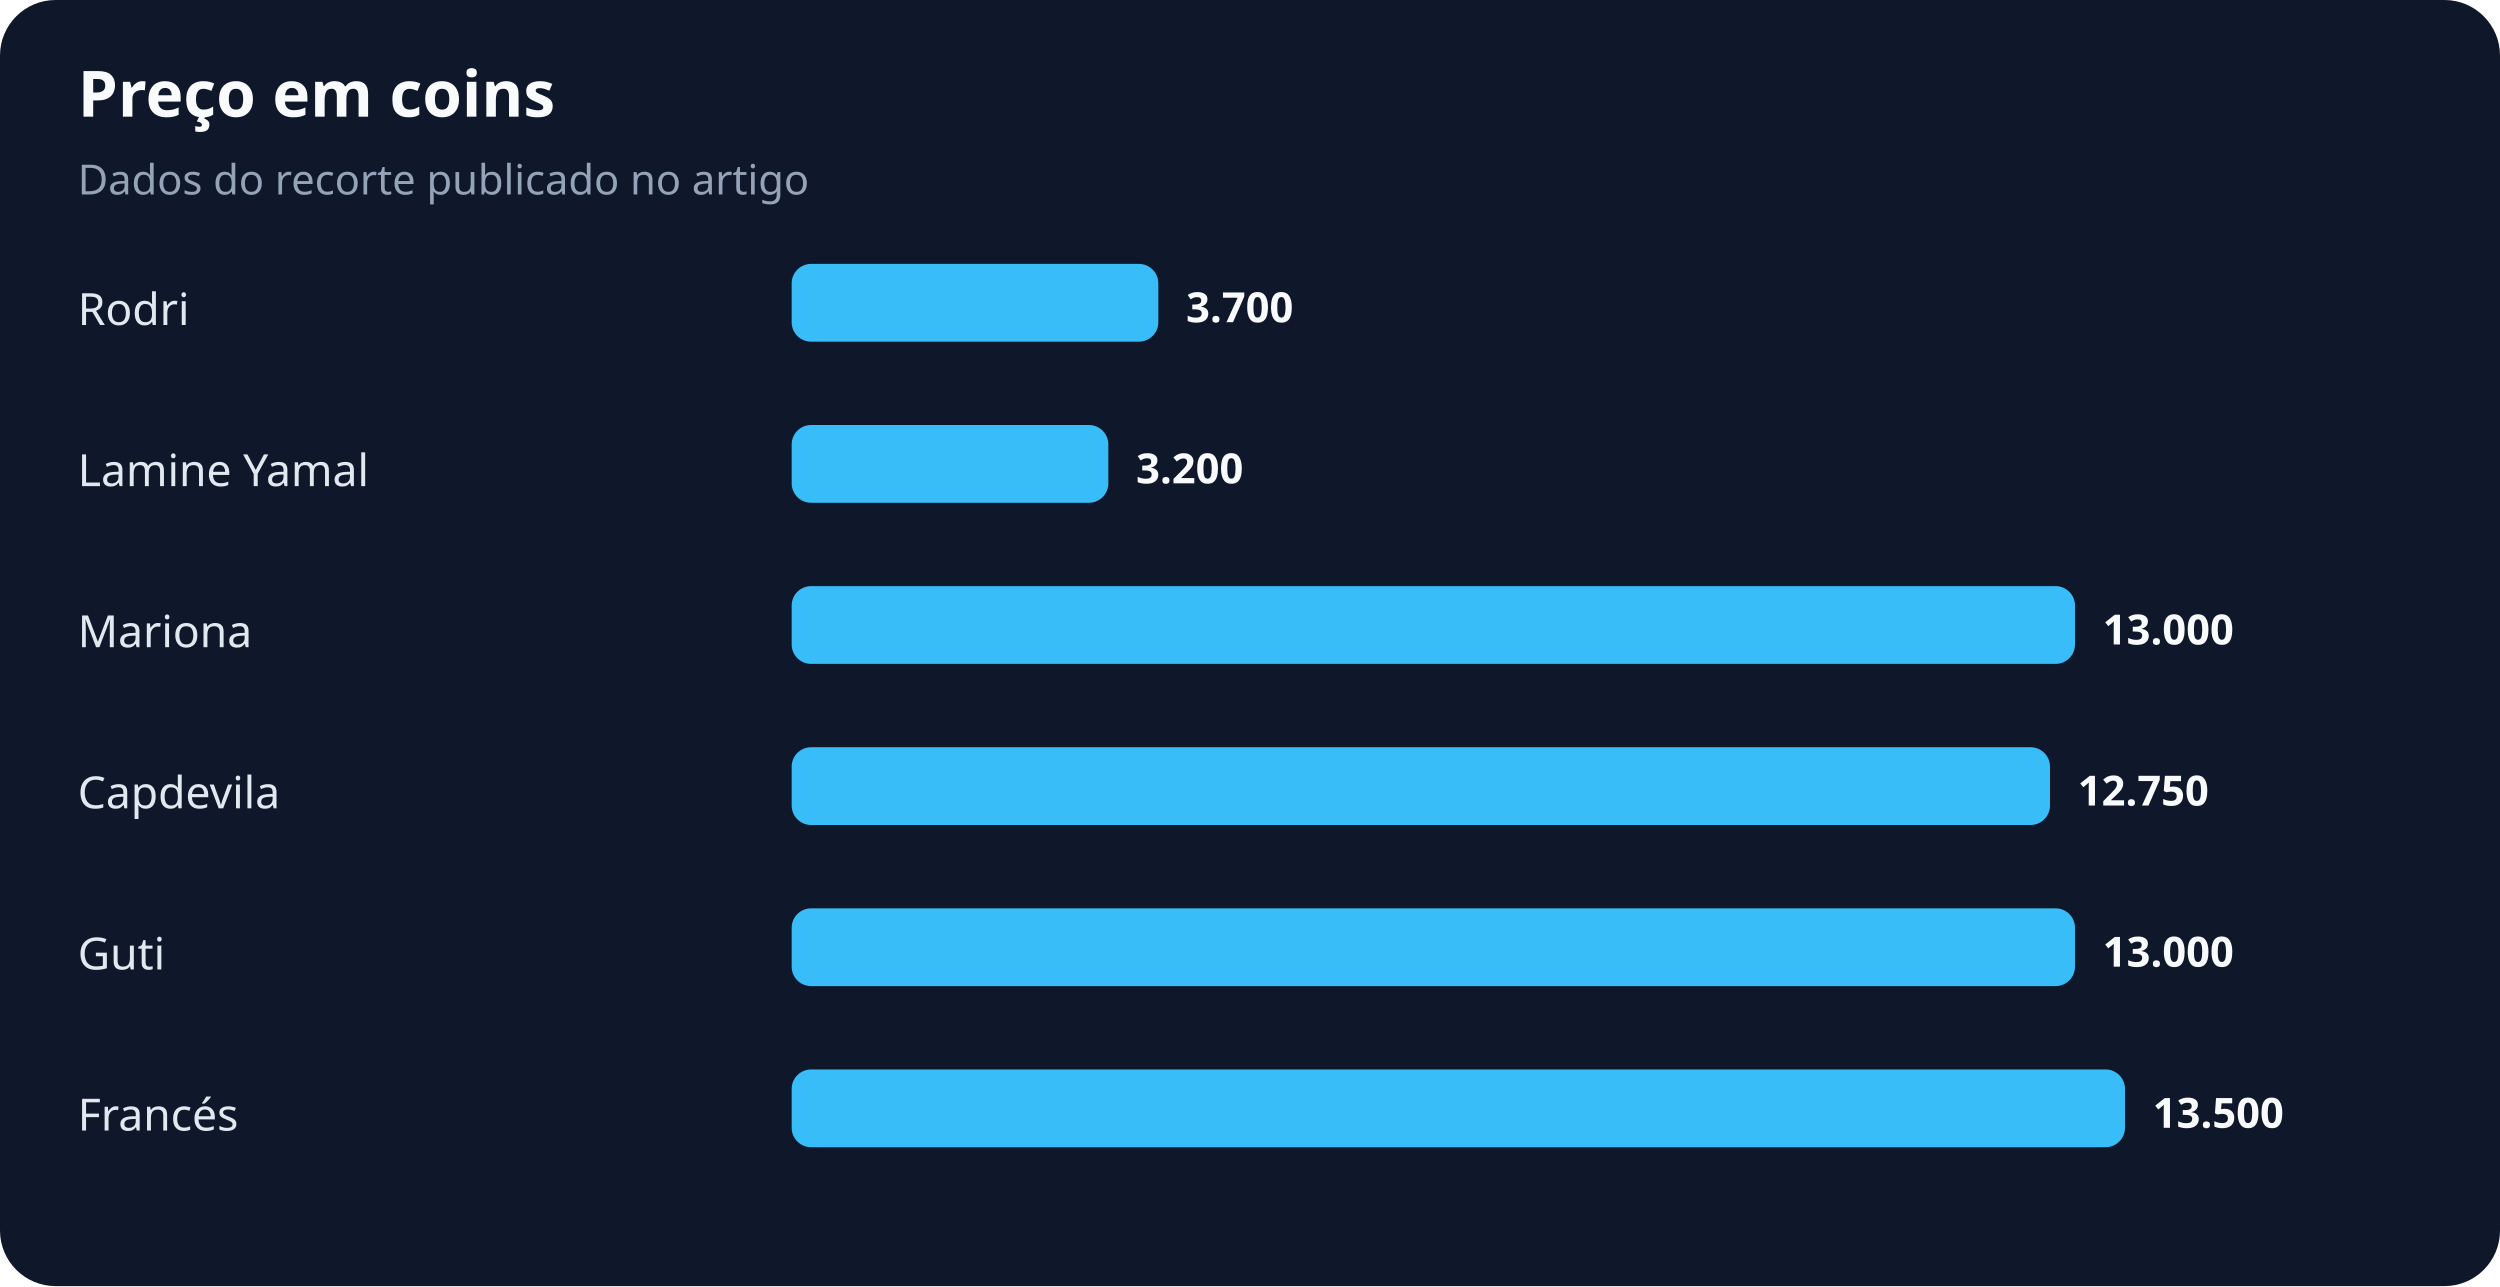
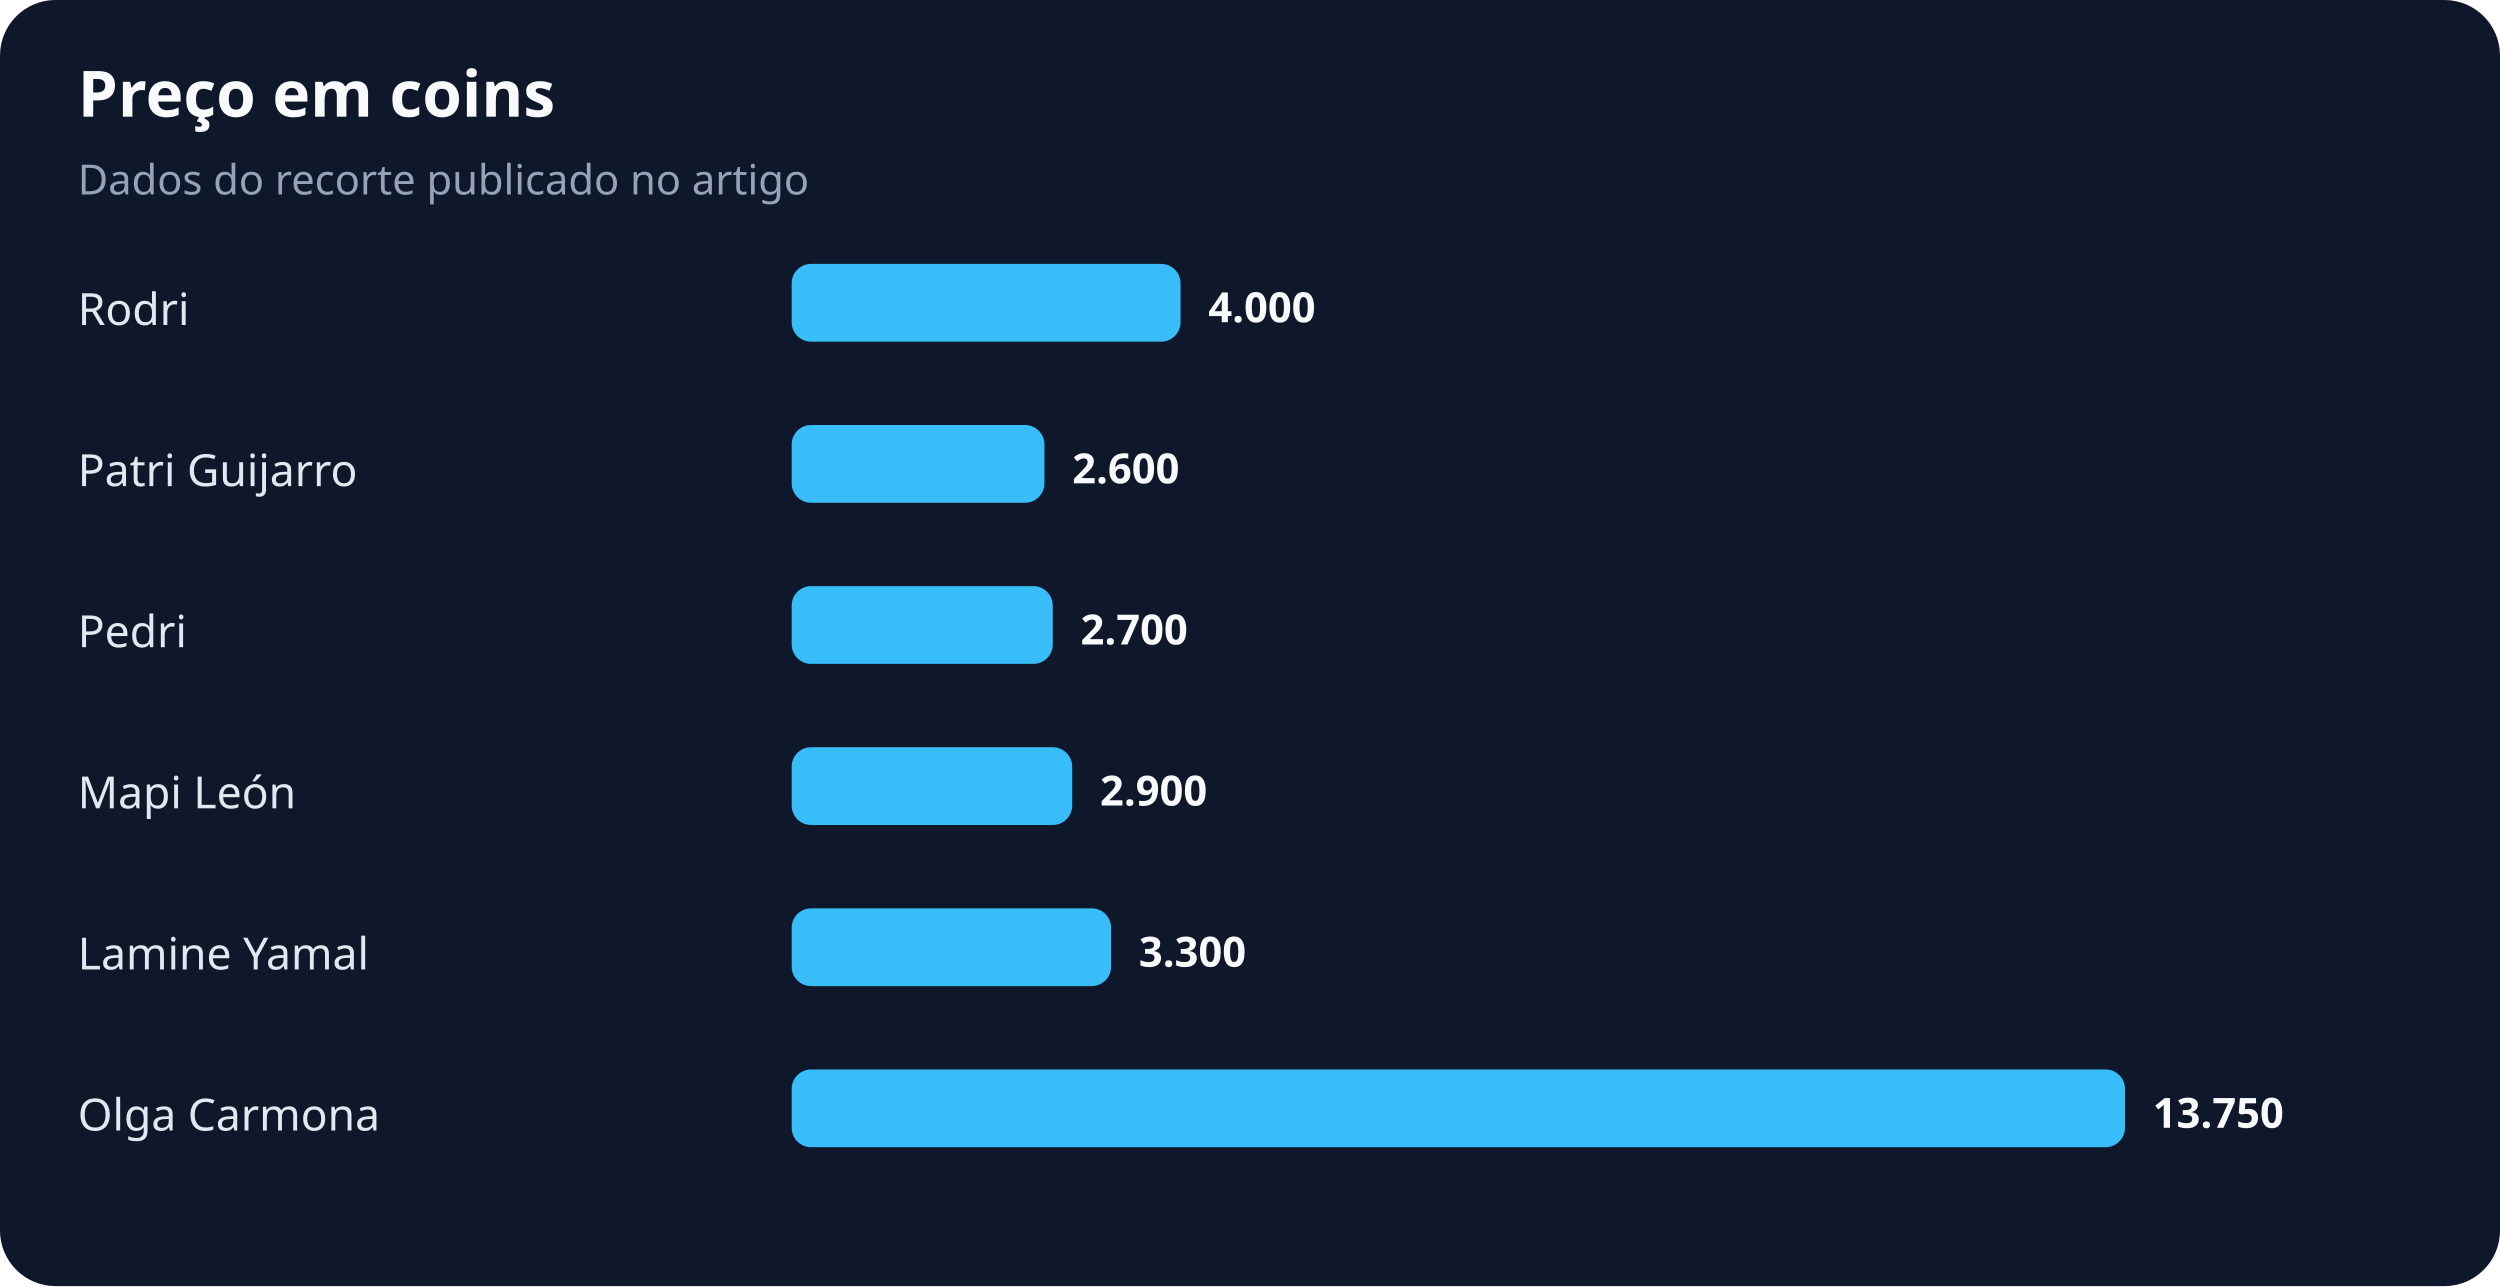
<svg xmlns="http://www.w3.org/2000/svg" width="900" height="463" viewBox="0 0 900 463" role="img" aria-labelledby="title desc">
  <rect width="100%" height="100%" rx="20" fill="#0f172a" />
  <text x="28" y="42" fill="#f8fafc" font-family="system-ui,sans-serif" font-size="23" font-weight="700">Preço em coins</text>
  <text x="28" y="70" fill="#94a3b8" font-family="system-ui,sans-serif" font-size="15">Dados do recorte publicado no artigo</text>
  <text x="28" y="117" fill="#e2e8f0" font-family="system-ui,sans-serif" font-size="16">Rodri</text>
-   <rect x="285" y="95" width="132" height="28" rx="7" fill="#38bdf8" />
-   <text x="427" y="116" fill="#f8fafc" font-family="system-ui,sans-serif" font-size="15" font-weight="700">3.700</text>
-   <text x="28" y="175" fill="#e2e8f0" font-family="system-ui,sans-serif" font-size="16">Lamine Yamal</text>
-   <rect x="285" y="153" width="114" height="28" rx="7" fill="#38bdf8" />
-   <text x="409" y="174" fill="#f8fafc" font-family="system-ui,sans-serif" font-size="15" font-weight="700">3.200</text>
-   <text x="28" y="233" fill="#e2e8f0" font-family="system-ui,sans-serif" font-size="16">Mariona</text>
-   <rect x="285" y="211" width="462" height="28" rx="7" fill="#38bdf8" />
-   <text x="757" y="232" fill="#f8fafc" font-family="system-ui,sans-serif" font-size="15" font-weight="700">13.000</text>
-   <text x="28" y="291" fill="#e2e8f0" font-family="system-ui,sans-serif" font-size="16">Capdevila</text>
-   <rect x="285" y="269" width="453" height="28" rx="7" fill="#38bdf8" />
-   <text x="748" y="290" fill="#f8fafc" font-family="system-ui,sans-serif" font-size="15" font-weight="700">12.750</text>
-   <text x="28" y="349" fill="#e2e8f0" font-family="system-ui,sans-serif" font-size="16">Guti</text>
-   <rect x="285" y="327" width="462" height="28" rx="7" fill="#38bdf8" />
-   <text x="757" y="348" fill="#f8fafc" font-family="system-ui,sans-serif" font-size="15" font-weight="700">13.000</text>
-   <text x="28" y="407" fill="#e2e8f0" font-family="system-ui,sans-serif" font-size="16">Francés</text>
+   <rect x="285" y="95" width="140" height="28" rx="7" fill="#38bdf8" />
+   <text x="435" y="116" fill="#f8fafc" font-family="system-ui,sans-serif" font-size="15" font-weight="700">4.000</text>
+   <text x="28" y="175" fill="#e2e8f0" font-family="system-ui,sans-serif" font-size="16">Patri Guijarro</text>
+   <rect x="285" y="153" width="91" height="28" rx="7" fill="#38bdf8" />
+   <text x="386" y="174" fill="#f8fafc" font-family="system-ui,sans-serif" font-size="15" font-weight="700">2.600</text>
+   <text x="28" y="233" fill="#e2e8f0" font-family="system-ui,sans-serif" font-size="16">Pedri</text>
+   <rect x="285" y="211" width="94" height="28" rx="7" fill="#38bdf8" />
+   <text x="389" y="232" fill="#f8fafc" font-family="system-ui,sans-serif" font-size="15" font-weight="700">2.700</text>
+   <text x="28" y="291" fill="#e2e8f0" font-family="system-ui,sans-serif" font-size="16">Mapi León</text>
+   <rect x="285" y="269" width="101" height="28" rx="7" fill="#38bdf8" />
+   <text x="396" y="290" fill="#f8fafc" font-family="system-ui,sans-serif" font-size="15" font-weight="700">2.900</text>
+   <text x="28" y="349" fill="#e2e8f0" font-family="system-ui,sans-serif" font-size="16">Lamine Yamal</text>
+   <rect x="285" y="327" width="115" height="28" rx="7" fill="#38bdf8" />
+   <text x="410" y="348" fill="#f8fafc" font-family="system-ui,sans-serif" font-size="15" font-weight="700">3.300</text>
+   <text x="28" y="407" fill="#e2e8f0" font-family="system-ui,sans-serif" font-size="16">Olga Carmona</text>
  <rect x="285" y="385" width="480" height="28" rx="7" fill="#38bdf8" />
-   <text x="775" y="406" fill="#f8fafc" font-family="system-ui,sans-serif" font-size="15" font-weight="700">13.500</text>
+   <text x="775" y="406" fill="#f8fafc" font-family="system-ui,sans-serif" font-size="15" font-weight="700">13.750</text>
</svg>
